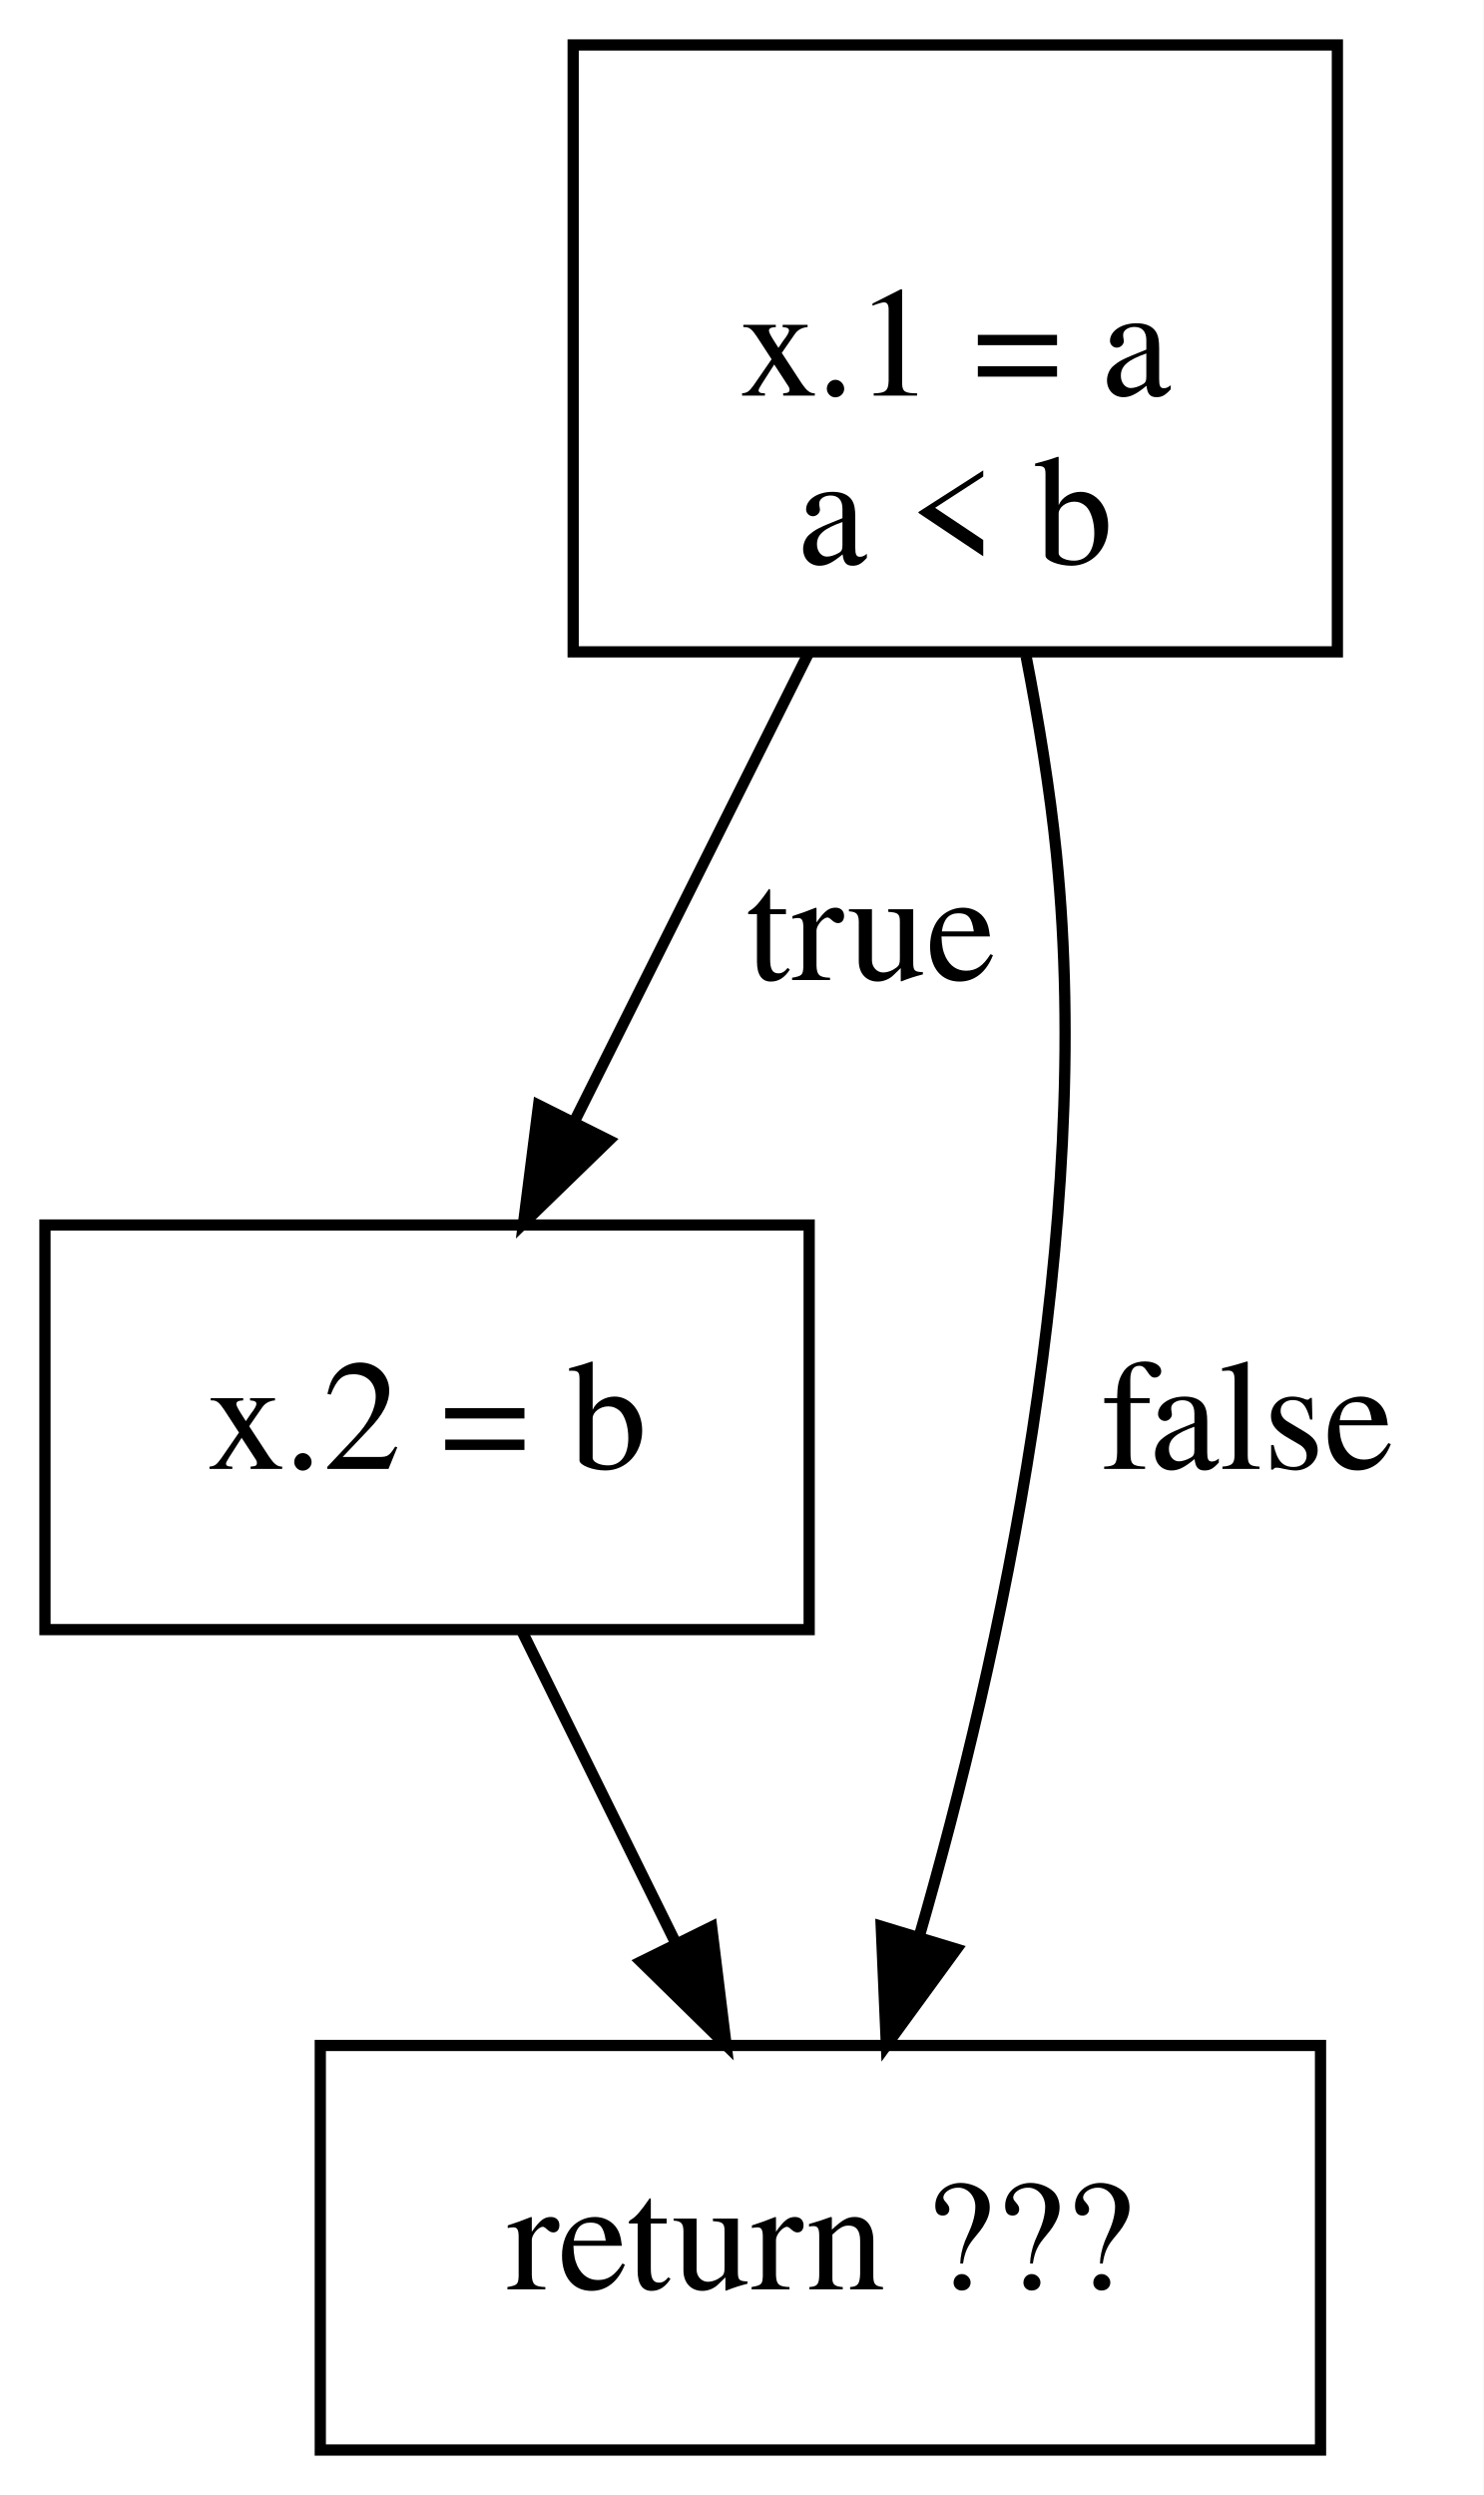
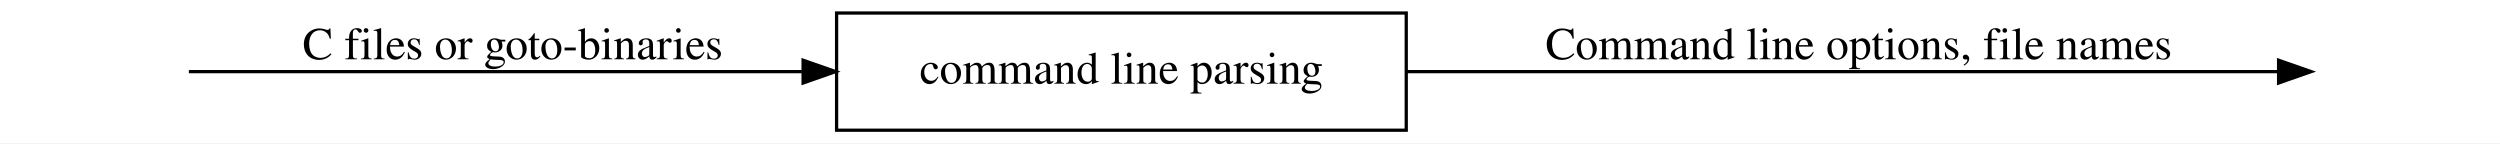
- <svg xmlns="http://www.w3.org/2000/svg" width="132pt" height="222pt" viewBox="0.00 0.00 132.00 222.00">
-   <g id="graph0" class="graph" transform="scale(1 1) rotate(0) translate(4 218)">
-     <polygon fill="white" stroke="transparent" points="-4,4 -4,-218 128,-218 128,4 -4,4" />
+ <svg xmlns="http://www.w3.org/2000/svg" width="768pt" height="44pt" viewBox="0.00 0.00 768.00 44.00">
+   <g id="graph0" class="graph" transform="scale(1 1) rotate(0) translate(4 40)">
+     <polygon fill="white" stroke="transparent" points="-4,4 -4,-40 764,-40 764,4 -4,4" />
    <g id="node1" class="node">
-       <polygon fill="none" stroke="black" points="115,-214 47,-214 47,-160 115,-160 115,-214" />
-       <text text-anchor="middle" x="81" y="-182.8" font-family="Times,serif" font-size="14.00">x.1 = a</text>
-       <text text-anchor="middle" x="81" y="-167.8" font-family="Times,serif" font-size="14.00">a &lt; b</text>
-     </g>
+ </g>
    <g id="node2" class="node">
-       <polygon fill="none" stroke="black" points="68,-109 0,-109 0,-73 68,-73 68,-109" />
-       <text text-anchor="middle" x="34" y="-87.3" font-family="Times,serif" font-size="14.00">x.2 = b</text>
+       <polygon fill="none" stroke="black" points="428,-36 253,-36 253,0 428,0 428,-36" />
+       <text text-anchor="middle" x="340.5" y="-14.3" font-family="Times,serif" font-size="14.00">command line parsing</text>
    </g>
    <g id="edge1" class="edge">
-       <path fill="none" stroke="black" d="M67.91,-159.82C61.46,-146.92 53.7,-131.39 47.23,-118.46" />
-       <polygon fill="black" stroke="black" points="50.18,-116.53 42.58,-109.15 43.92,-119.66 50.18,-116.53" />
-       <text text-anchor="middle" x="73.5" y="-130.8" font-family="Times,serif" font-size="14.00">true</text>
+       <path fill="none" stroke="black" d="M54.02,-18C95.04,-18 176.79,-18 242.34,-18" />
+       <polygon fill="black" stroke="black" points="242.71,-21.5 252.71,-18 242.71,-14.5 242.71,-21.5" />
+       <text text-anchor="middle" x="153.5" y="-21.8" font-family="Times,serif" font-size="14.00">C files or goto-binaries</text>
    </g>
    <g id="node3" class="node">
-       <polygon fill="none" stroke="black" points="113.5,-36 24.5,-36 24.5,0 113.5,0 113.5,-36" />
-       <text text-anchor="middle" x="69" y="-14.3" font-family="Times,serif" font-size="14.00">return ???</text>
-     </g>
+ </g>
    <g id="edge2" class="edge">
-       <path fill="none" stroke="black" d="M87.3,-159.61C88.42,-153.84 89.42,-147.74 90,-142 93.38,-108.62 84.98,-70.61 77.82,-45.79" />
-       <polygon fill="black" stroke="black" points="81.11,-44.57 74.87,-36.01 74.41,-46.6 81.11,-44.57" />
-       <text text-anchor="middle" x="107" y="-87.3" font-family="Times,serif" font-size="14.00">false</text>
-     </g>
-     <g id="edge3" class="edge">
-       <path fill="none" stroke="black" d="M42.47,-72.81C46.56,-64.53 51.54,-54.41 56.09,-45.19" />
-       <polygon fill="black" stroke="black" points="59.32,-46.55 60.61,-36.03 53.04,-43.45 59.32,-46.55" />
+       <path fill="none" stroke="black" d="M428.16,-18C512.1,-18 635.3,-18 695.79,-18" />
+       <polygon fill="black" stroke="black" points="695.98,-21.5 705.98,-18 695.98,-14.5 695.98,-21.5" />
+       <text text-anchor="middle" x="567" y="-21.8" font-family="Times,serif" font-size="14.00">Command line options, file names</text>
    </g>
  </g>
</svg>
